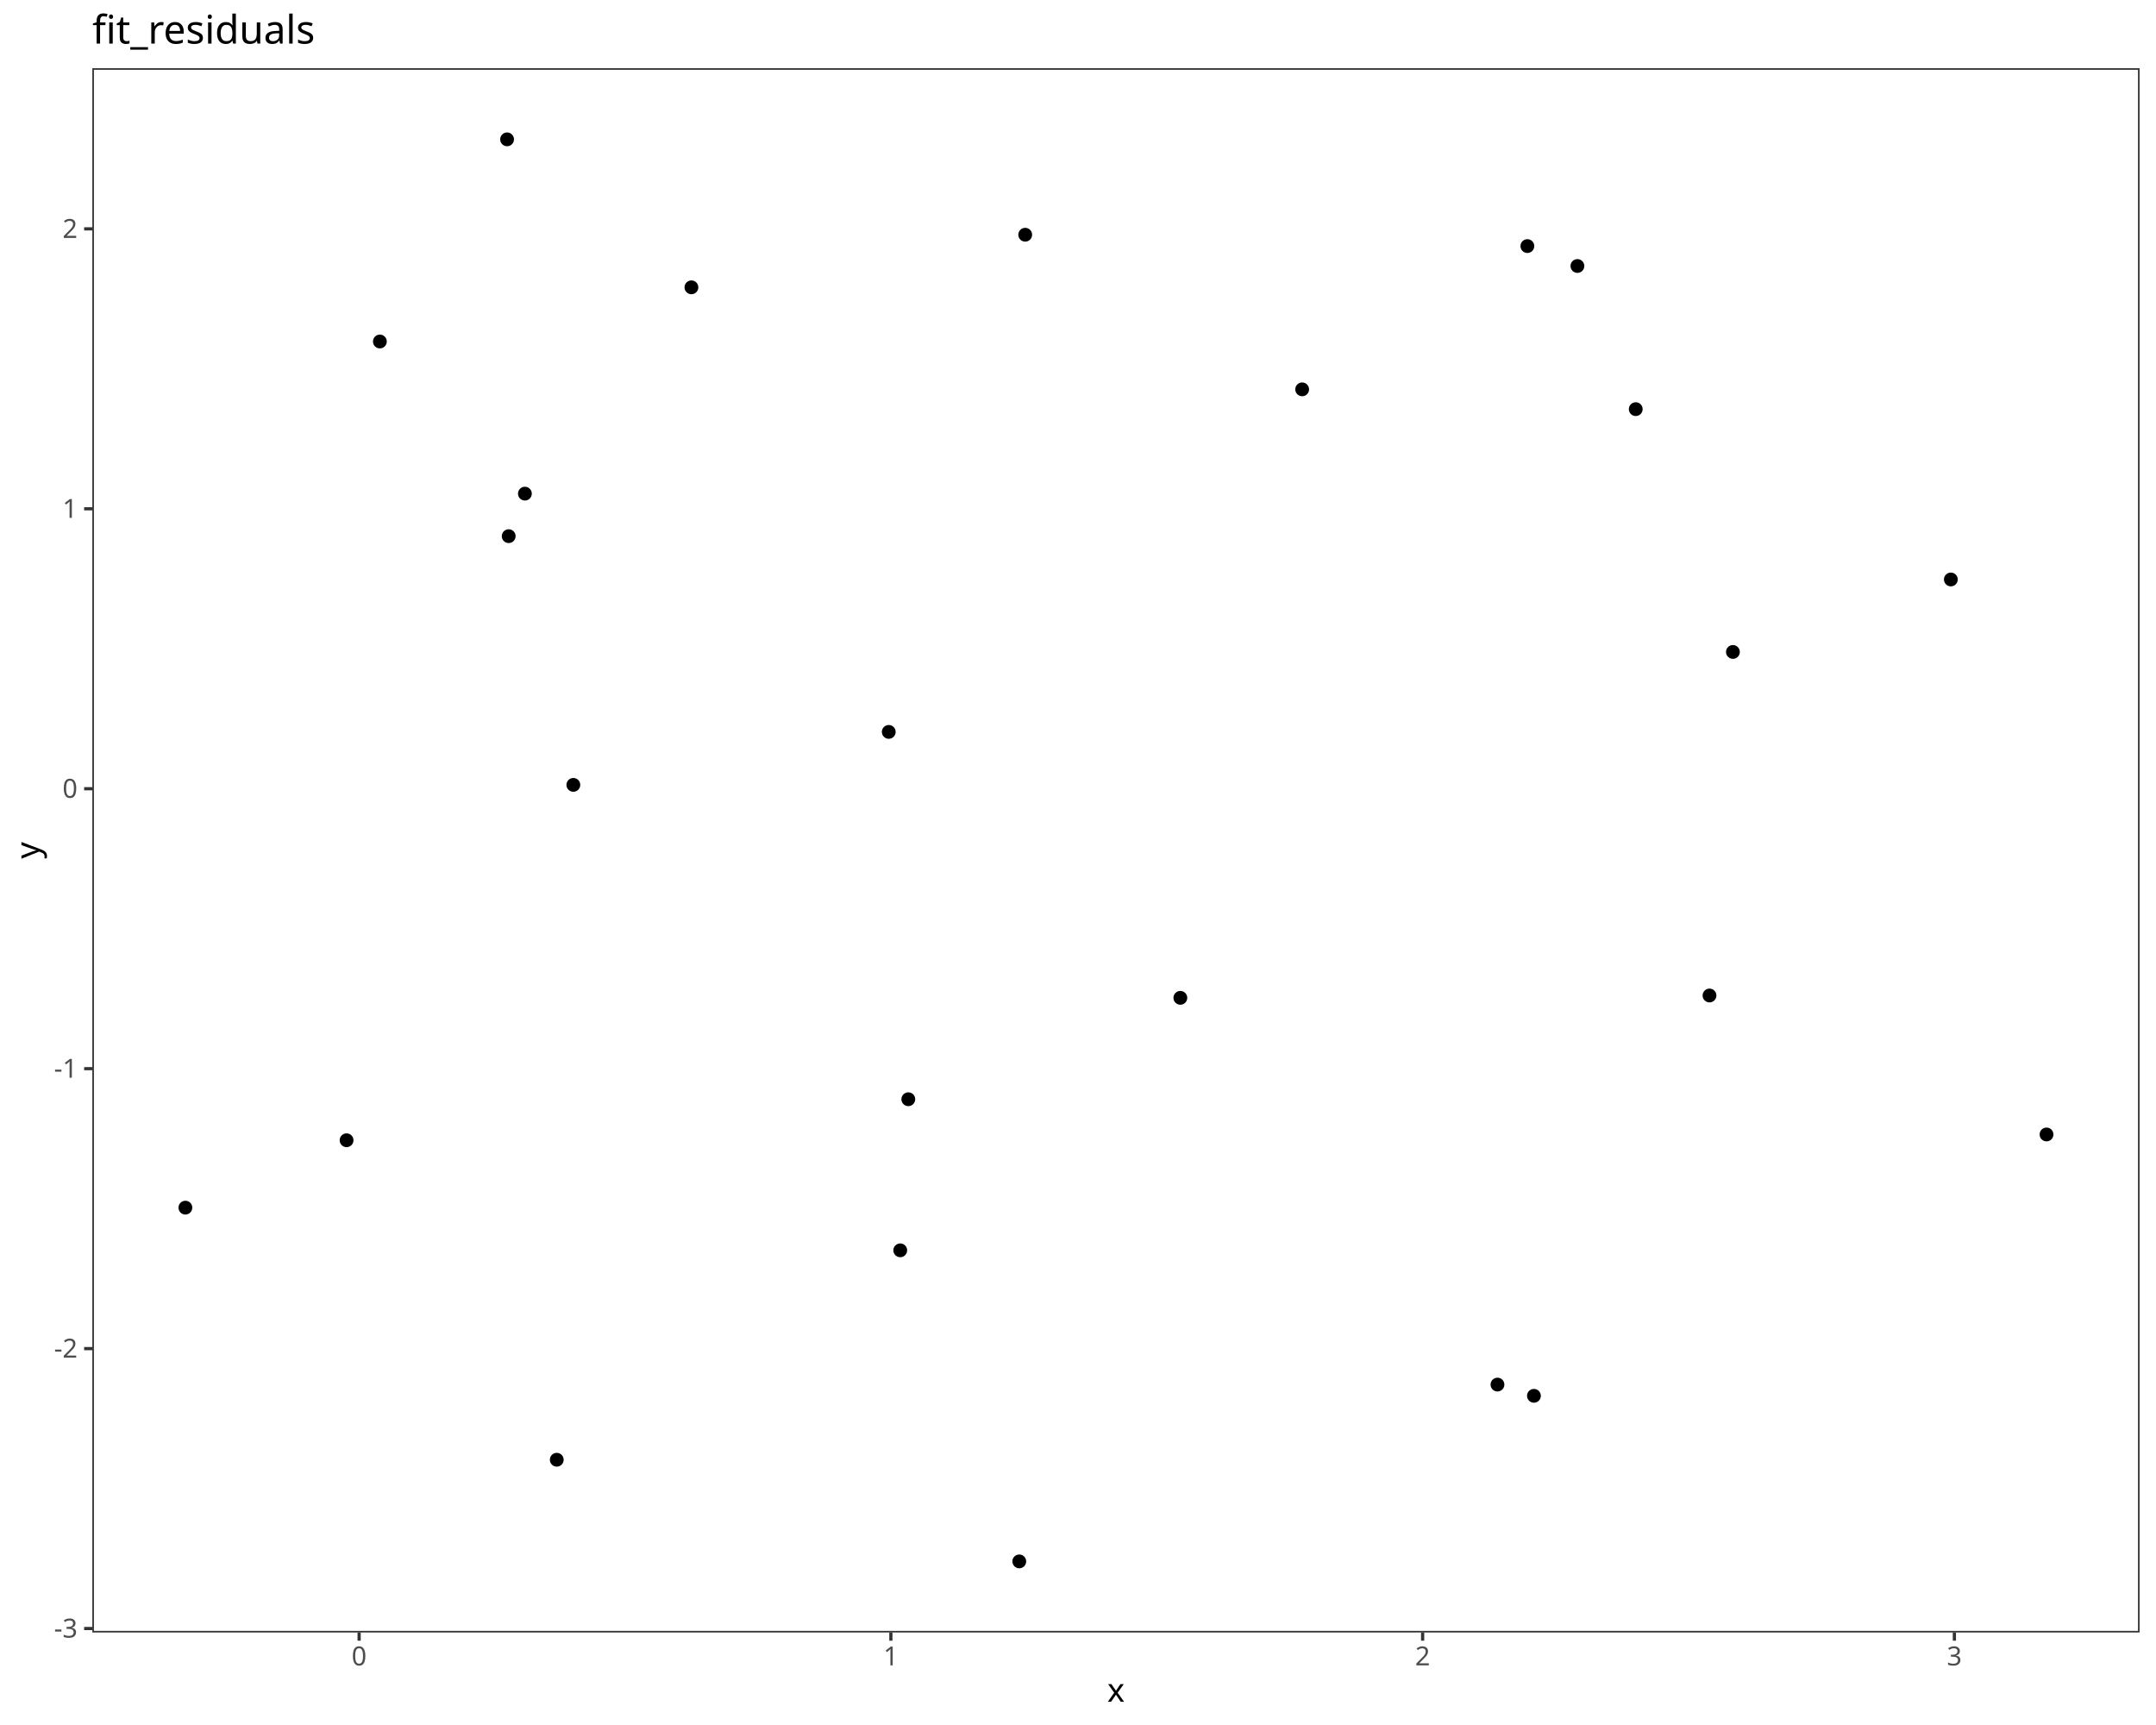
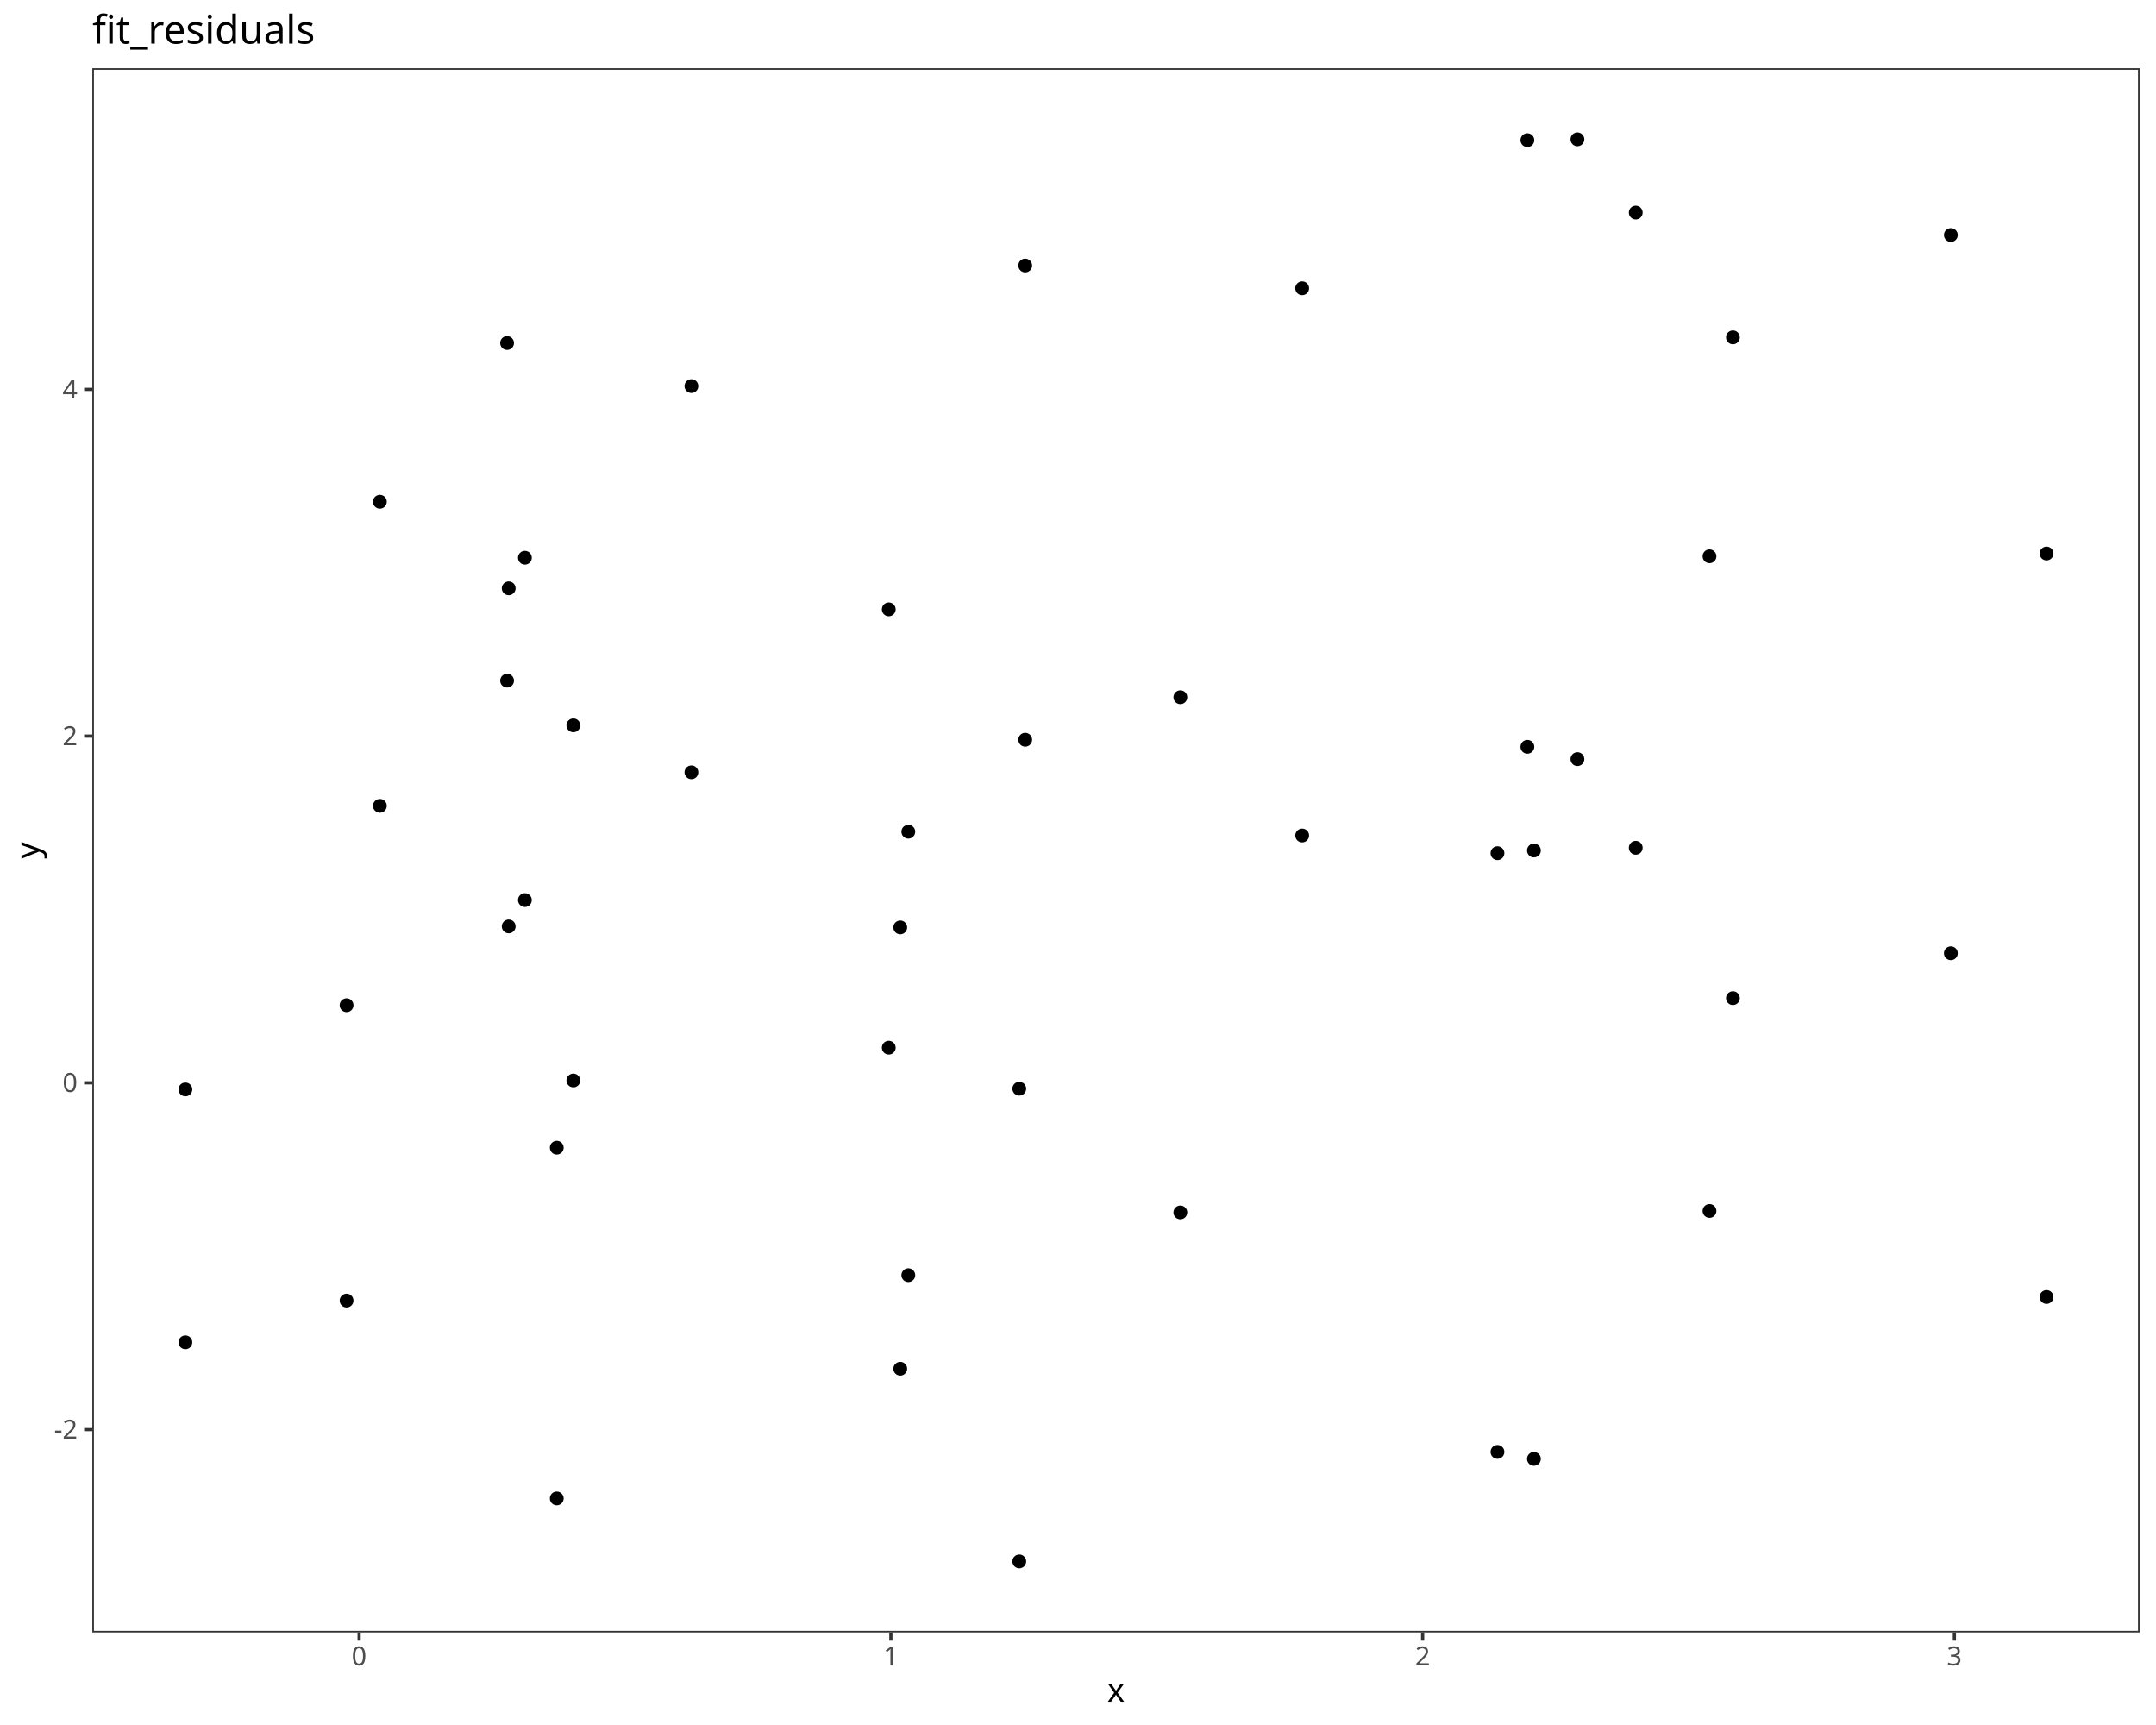
<svg xmlns="http://www.w3.org/2000/svg" class="svglite" data-engine-version="2.0" width="720.00pt" height="576.00pt" viewBox="0 0 720.00 576.00">
  <defs>
    <style type="text/css">
    .svglite line, .svglite polyline, .svglite polygon, .svglite path, .svglite rect, .svglite circle {
      fill: none;
      stroke: #000000;
      stroke-linecap: round;
      stroke-linejoin: round;
      stroke-miterlimit: 10.00;
    }
  </style>
  </defs>
  <rect width="100%" height="100%" style="stroke: none; fill: #FFFFFF;" />
  <defs>
    <clipPath id="cpMC4wMHw3MjAuMDB8MC4wMHw1NzYuMDA=">
      <rect x="0.00" y="0.00" width="720.00" height="576.00" />
    </clipPath>
  </defs>
  <g clip-path="url(#cpMC4wMHw3MjAuMDB8MC4wMHw1NzYuMDA=)">
    <rect x="0.00" y="0.00" width="720.00" height="576.00" style="stroke-width: 1.07; stroke: #FFFFFF; fill: #FFFFFF;" />
  </g>
  <defs>
    <clipPath id="cpMzAuODN8NzE0LjUyfDIyLjc4fDU0NS4xMQ==">
      <rect x="30.83" y="22.78" width="683.69" height="522.33" />
    </clipPath>
  </defs>
  <g clip-path="url(#cpMzAuODN8NzE0LjUyfDIyLjc4fDU0NS4xMQ==)">
    <rect x="30.83" y="22.78" width="683.69" height="522.33" style="stroke-width: 1.07; stroke: none; fill: #FFFFFF;" />
-     <circle cx="61.91" cy="403.25" r="1.95" style="stroke-width: 0.71; fill: #000000;" />
-     <circle cx="115.74" cy="380.75" r="1.95" style="stroke-width: 0.71; fill: #000000;" />
-     <circle cx="300.64" cy="417.50" r="1.95" style="stroke-width: 0.71; fill: #000000;" />
+     <circle cx="61.91" cy="363.78" r="1.95" style="stroke-width: 0.71; fill: #000000;" />
+     <circle cx="115.74" cy="335.66" r="1.95" style="stroke-width: 0.71; fill: #000000;" />
+     <circle cx="300.64" cy="309.68" r="1.95" style="stroke-width: 0.71; fill: #000000;" />
+     <circle cx="340.39" cy="363.54" r="1.95" style="stroke-width: 0.71; fill: #000000;" />
+     <circle cx="185.93" cy="383.23" r="1.95" style="stroke-width: 0.71; fill: #000000;" />
+     <circle cx="512.26" cy="283.99" r="1.95" style="stroke-width: 0.71; fill: #000000;" />
+     <circle cx="191.47" cy="242.21" r="1.95" style="stroke-width: 0.71; fill: #000000;" />
+     <circle cx="296.80" cy="203.48" r="1.95" style="stroke-width: 0.71; fill: #000000;" />
+     <circle cx="500.08" cy="284.89" r="1.95" style="stroke-width: 0.71; fill: #000000;" />
+     <circle cx="169.88" cy="196.46" r="1.95" style="stroke-width: 0.71; fill: #000000;" />
+     <circle cx="303.33" cy="277.73" r="1.95" style="stroke-width: 0.71; fill: #000000;" />
+     <circle cx="394.18" cy="232.82" r="1.95" style="stroke-width: 0.71; fill: #000000;" />
+     <circle cx="126.86" cy="167.54" r="1.95" style="stroke-width: 0.71; fill: #000000;" />
+     <circle cx="570.89" cy="185.76" r="1.95" style="stroke-width: 0.71; fill: #000000;" />
+     <circle cx="169.34" cy="114.54" r="1.95" style="stroke-width: 0.71; fill: #000000;" />
+     <circle cx="683.44" cy="184.83" r="1.95" style="stroke-width: 0.71; fill: #000000;" />
+     <circle cx="434.86" cy="96.26" r="1.95" style="stroke-width: 0.71; fill: #000000;" />
+     <circle cx="230.90" cy="128.92" r="1.95" style="stroke-width: 0.71; fill: #000000;" />
+     <circle cx="175.29" cy="186.24" r="1.95" style="stroke-width: 0.71; fill: #000000;" />
+     <circle cx="342.37" cy="88.66" r="1.95" style="stroke-width: 0.71; fill: #000000;" />
+     <circle cx="578.71" cy="112.65" r="1.95" style="stroke-width: 0.71; fill: #000000;" />
+     <circle cx="510.07" cy="46.81" r="1.95" style="stroke-width: 0.71; fill: #000000;" />
+     <circle cx="526.78" cy="46.53" r="1.95" style="stroke-width: 0.71; fill: #000000;" />
+     <circle cx="651.49" cy="78.48" r="1.95" style="stroke-width: 0.71; fill: #000000;" />
+     <circle cx="546.26" cy="70.99" r="1.95" style="stroke-width: 0.71; fill: #000000;" />
+     <circle cx="61.91" cy="448.22" r="1.95" style="stroke-width: 0.71; fill: #000000;" />
+     <circle cx="115.74" cy="434.28" r="1.95" style="stroke-width: 0.71; fill: #000000;" />
+     <circle cx="300.64" cy="457.04" r="1.95" style="stroke-width: 0.71; fill: #000000;" />
    <circle cx="340.39" cy="521.37" r="1.95" style="stroke-width: 0.71; fill: #000000;" />
-     <circle cx="185.93" cy="487.43" r="1.95" style="stroke-width: 0.71; fill: #000000;" />
-     <circle cx="512.26" cy="466.08" r="1.95" style="stroke-width: 0.71; fill: #000000;" />
-     <circle cx="191.47" cy="262.08" r="1.95" style="stroke-width: 0.71; fill: #000000;" />
-     <circle cx="296.80" cy="244.39" r="1.95" style="stroke-width: 0.71; fill: #000000;" />
-     <circle cx="500.08" cy="462.33" r="1.95" style="stroke-width: 0.71; fill: #000000;" />
-     <circle cx="169.88" cy="179.03" r="1.95" style="stroke-width: 0.71; fill: #000000;" />
-     <circle cx="303.33" cy="367.05" r="1.95" style="stroke-width: 0.71; fill: #000000;" />
-     <circle cx="394.18" cy="333.19" r="1.95" style="stroke-width: 0.71; fill: #000000;" />
-     <circle cx="126.86" cy="114.03" r="1.95" style="stroke-width: 0.71; fill: #000000;" />
-     <circle cx="570.89" cy="332.41" r="1.95" style="stroke-width: 0.71; fill: #000000;" />
-     <circle cx="169.34" cy="46.53" r="1.95" style="stroke-width: 0.71; fill: #000000;" />
-     <circle cx="683.44" cy="378.81" r="1.95" style="stroke-width: 0.71; fill: #000000;" />
-     <circle cx="434.86" cy="130.01" r="1.95" style="stroke-width: 0.71; fill: #000000;" />
-     <circle cx="230.90" cy="95.94" r="1.95" style="stroke-width: 0.71; fill: #000000;" />
-     <circle cx="175.29" cy="164.83" r="1.95" style="stroke-width: 0.71; fill: #000000;" />
-     <circle cx="342.37" cy="78.38" r="1.95" style="stroke-width: 0.71; fill: #000000;" />
-     <circle cx="578.71" cy="217.69" r="1.95" style="stroke-width: 0.71; fill: #000000;" />
-     <circle cx="510.07" cy="82.17" r="1.95" style="stroke-width: 0.71; fill: #000000;" />
-     <circle cx="526.78" cy="88.82" r="1.95" style="stroke-width: 0.71; fill: #000000;" />
-     <circle cx="651.49" cy="193.49" r="1.95" style="stroke-width: 0.71; fill: #000000;" />
-     <circle cx="546.26" cy="136.62" r="1.95" style="stroke-width: 0.71; fill: #000000;" />
+     <circle cx="185.93" cy="500.35" r="1.95" style="stroke-width: 0.71; fill: #000000;" />
+     <circle cx="512.26" cy="487.13" r="1.95" style="stroke-width: 0.71; fill: #000000;" />
+     <circle cx="191.47" cy="360.79" r="1.95" style="stroke-width: 0.71; fill: #000000;" />
+     <circle cx="296.80" cy="349.83" r="1.95" style="stroke-width: 0.71; fill: #000000;" />
+     <circle cx="500.08" cy="484.81" r="1.95" style="stroke-width: 0.71; fill: #000000;" />
+     <circle cx="169.88" cy="309.35" r="1.95" style="stroke-width: 0.71; fill: #000000;" />
+     <circle cx="303.33" cy="425.79" r="1.95" style="stroke-width: 0.71; fill: #000000;" />
+     <circle cx="394.18" cy="404.83" r="1.95" style="stroke-width: 0.71; fill: #000000;" />
+     <circle cx="126.86" cy="269.09" r="1.95" style="stroke-width: 0.71; fill: #000000;" />
+     <circle cx="570.89" cy="404.34" r="1.95" style="stroke-width: 0.71; fill: #000000;" />
+     <circle cx="169.34" cy="227.29" r="1.95" style="stroke-width: 0.71; fill: #000000;" />
+     <circle cx="683.44" cy="433.08" r="1.95" style="stroke-width: 0.71; fill: #000000;" />
+     <circle cx="434.86" cy="278.99" r="1.95" style="stroke-width: 0.71; fill: #000000;" />
+     <circle cx="230.90" cy="257.89" r="1.95" style="stroke-width: 0.71; fill: #000000;" />
+     <circle cx="175.29" cy="300.56" r="1.95" style="stroke-width: 0.71; fill: #000000;" />
+     <circle cx="342.37" cy="247.01" r="1.95" style="stroke-width: 0.71; fill: #000000;" />
+     <circle cx="578.71" cy="333.30" r="1.95" style="stroke-width: 0.71; fill: #000000;" />
+     <circle cx="510.07" cy="249.37" r="1.95" style="stroke-width: 0.71; fill: #000000;" />
+     <circle cx="526.78" cy="253.48" r="1.95" style="stroke-width: 0.71; fill: #000000;" />
+     <circle cx="651.49" cy="318.31" r="1.95" style="stroke-width: 0.71; fill: #000000;" />
+     <circle cx="546.26" cy="283.09" r="1.95" style="stroke-width: 0.71; fill: #000000;" />
    <rect x="30.83" y="22.78" width="683.69" height="522.33" style="stroke-width: 1.07; stroke: #333333;" />
  </g>
  <g clip-path="url(#cpMC4wMHw3MjAuMDB8MC4wMHw1NzYuMDA=)">
-     <text x="25.90" y="546.81" text-anchor="end" style="font-size: 8.80px; fill: #4D4D4D; font-family: sans;" textLength="7.82px" lengthAdjust="spacingAndGlyphs">-3</text>
-     <text x="25.90" y="453.34" text-anchor="end" style="font-size: 8.80px; fill: #4D4D4D; font-family: sans;" textLength="7.82px" lengthAdjust="spacingAndGlyphs">-2</text>
-     <text x="25.90" y="359.87" text-anchor="end" style="font-size: 8.80px; fill: #4D4D4D; font-family: sans;" textLength="7.82px" lengthAdjust="spacingAndGlyphs">-1</text>
-     <text x="25.90" y="266.39" text-anchor="end" style="font-size: 8.80px; fill: #4D4D4D; font-family: sans;" textLength="4.89px" lengthAdjust="spacingAndGlyphs">0</text>
-     <text x="25.90" y="172.92" text-anchor="end" style="font-size: 8.80px; fill: #4D4D4D; font-family: sans;" textLength="4.89px" lengthAdjust="spacingAndGlyphs">1</text>
-     <text x="25.90" y="79.45" text-anchor="end" style="font-size: 8.80px; fill: #4D4D4D; font-family: sans;" textLength="4.89px" lengthAdjust="spacingAndGlyphs">2</text>
-     <polyline points="28.09,543.78 30.83,543.78 " style="stroke-width: 1.07; stroke: #333333; stroke-linecap: butt;" />
-     <polyline points="28.09,450.31 30.83,450.31 " style="stroke-width: 1.07; stroke: #333333; stroke-linecap: butt;" />
-     <polyline points="28.09,356.84 30.83,356.84 " style="stroke-width: 1.07; stroke: #333333; stroke-linecap: butt;" />
-     <polyline points="28.09,263.37 30.83,263.37 " style="stroke-width: 1.07; stroke: #333333; stroke-linecap: butt;" />
-     <polyline points="28.09,169.89 30.83,169.89 " style="stroke-width: 1.07; stroke: #333333; stroke-linecap: butt;" />
-     <polyline points="28.09,76.42 30.83,76.42 " style="stroke-width: 1.07; stroke: #333333; stroke-linecap: butt;" />
+     <text x="25.90" y="480.39" text-anchor="end" style="font-size: 8.80px; fill: #4D4D4D; font-family: sans;" textLength="7.82px" lengthAdjust="spacingAndGlyphs">-2</text>
+     <text x="25.90" y="364.61" text-anchor="end" style="font-size: 8.80px; fill: #4D4D4D; font-family: sans;" textLength="4.89px" lengthAdjust="spacingAndGlyphs">0</text>
+     <text x="25.90" y="248.83" text-anchor="end" style="font-size: 8.80px; fill: #4D4D4D; font-family: sans;" textLength="4.89px" lengthAdjust="spacingAndGlyphs">2</text>
+     <text x="25.90" y="133.05" text-anchor="end" style="font-size: 8.80px; fill: #4D4D4D; font-family: sans;" textLength="4.89px" lengthAdjust="spacingAndGlyphs">4</text>
+     <polyline points="28.09,477.36 30.83,477.36 " style="stroke-width: 1.07; stroke: #333333; stroke-linecap: butt;" />
+     <polyline points="28.09,361.58 30.83,361.58 " style="stroke-width: 1.07; stroke: #333333; stroke-linecap: butt;" />
+     <polyline points="28.09,245.80 30.83,245.80 " style="stroke-width: 1.07; stroke: #333333; stroke-linecap: butt;" />
+     <polyline points="28.09,130.03 30.83,130.03 " style="stroke-width: 1.07; stroke: #333333; stroke-linecap: butt;" />
    <polyline points="119.93,547.85 119.93,545.11 " style="stroke-width: 1.07; stroke: #333333; stroke-linecap: butt;" />
    <polyline points="297.51,547.85 297.51,545.11 " style="stroke-width: 1.07; stroke: #333333; stroke-linecap: butt;" />
    <polyline points="475.09,547.85 475.09,545.11 " style="stroke-width: 1.07; stroke: #333333; stroke-linecap: butt;" />
    <polyline points="652.67,547.85 652.67,545.11 " style="stroke-width: 1.07; stroke: #333333; stroke-linecap: butt;" />
    <text x="119.93" y="556.10" text-anchor="middle" style="font-size: 8.80px; fill: #4D4D4D; font-family: sans;" textLength="4.89px" lengthAdjust="spacingAndGlyphs">0</text>
    <text x="297.51" y="556.10" text-anchor="middle" style="font-size: 8.80px; fill: #4D4D4D; font-family: sans;" textLength="4.89px" lengthAdjust="spacingAndGlyphs">1</text>
    <text x="475.09" y="556.10" text-anchor="middle" style="font-size: 8.80px; fill: #4D4D4D; font-family: sans;" textLength="4.89px" lengthAdjust="spacingAndGlyphs">2</text>
    <text x="652.67" y="556.10" text-anchor="middle" style="font-size: 8.80px; fill: #4D4D4D; font-family: sans;" textLength="4.89px" lengthAdjust="spacingAndGlyphs">3</text>
    <text x="372.67" y="568.24" text-anchor="middle" style="font-size: 11.00px; font-family: sans;" textLength="5.50px" lengthAdjust="spacingAndGlyphs">x</text>
    <text transform="translate(13.05,283.95) rotate(-90)" text-anchor="middle" style="font-size: 11.00px; font-family: sans;" textLength="5.50px" lengthAdjust="spacingAndGlyphs">y</text>
    <text x="30.83" y="14.56" style="font-size: 13.20px; font-family: sans;" textLength="70.44px" lengthAdjust="spacingAndGlyphs">fit_residuals</text>
  </g>
</svg>
